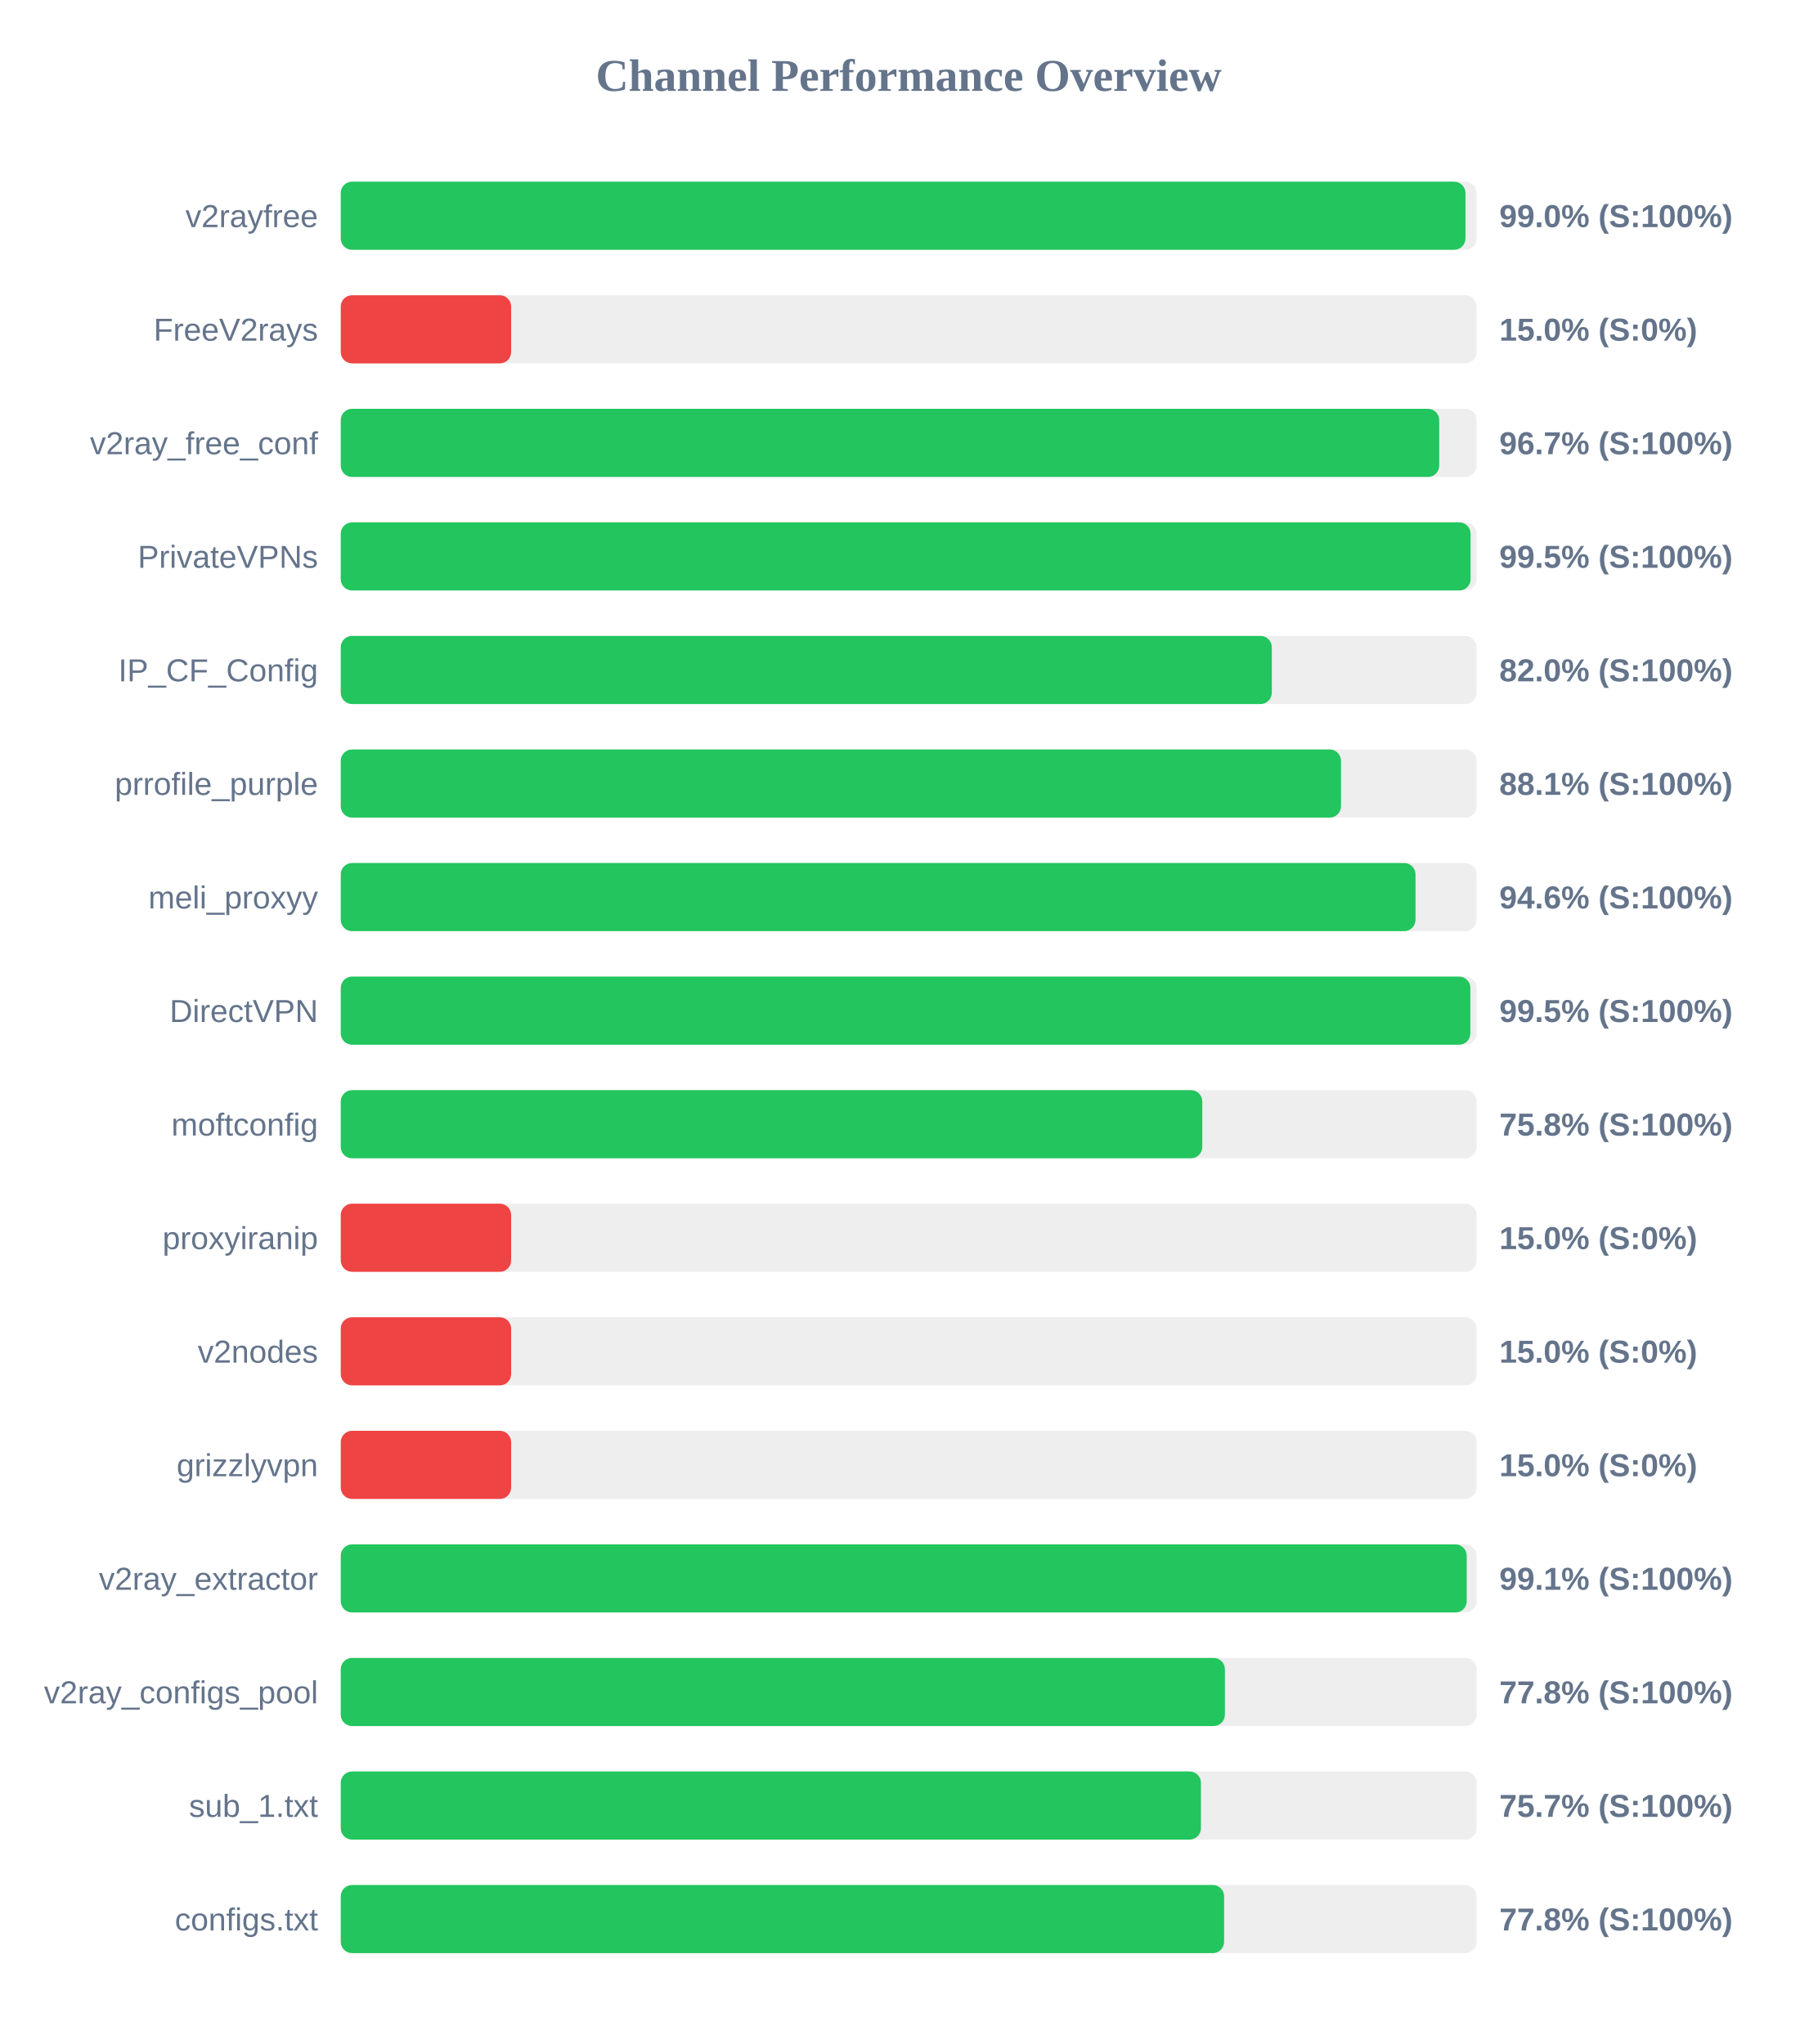
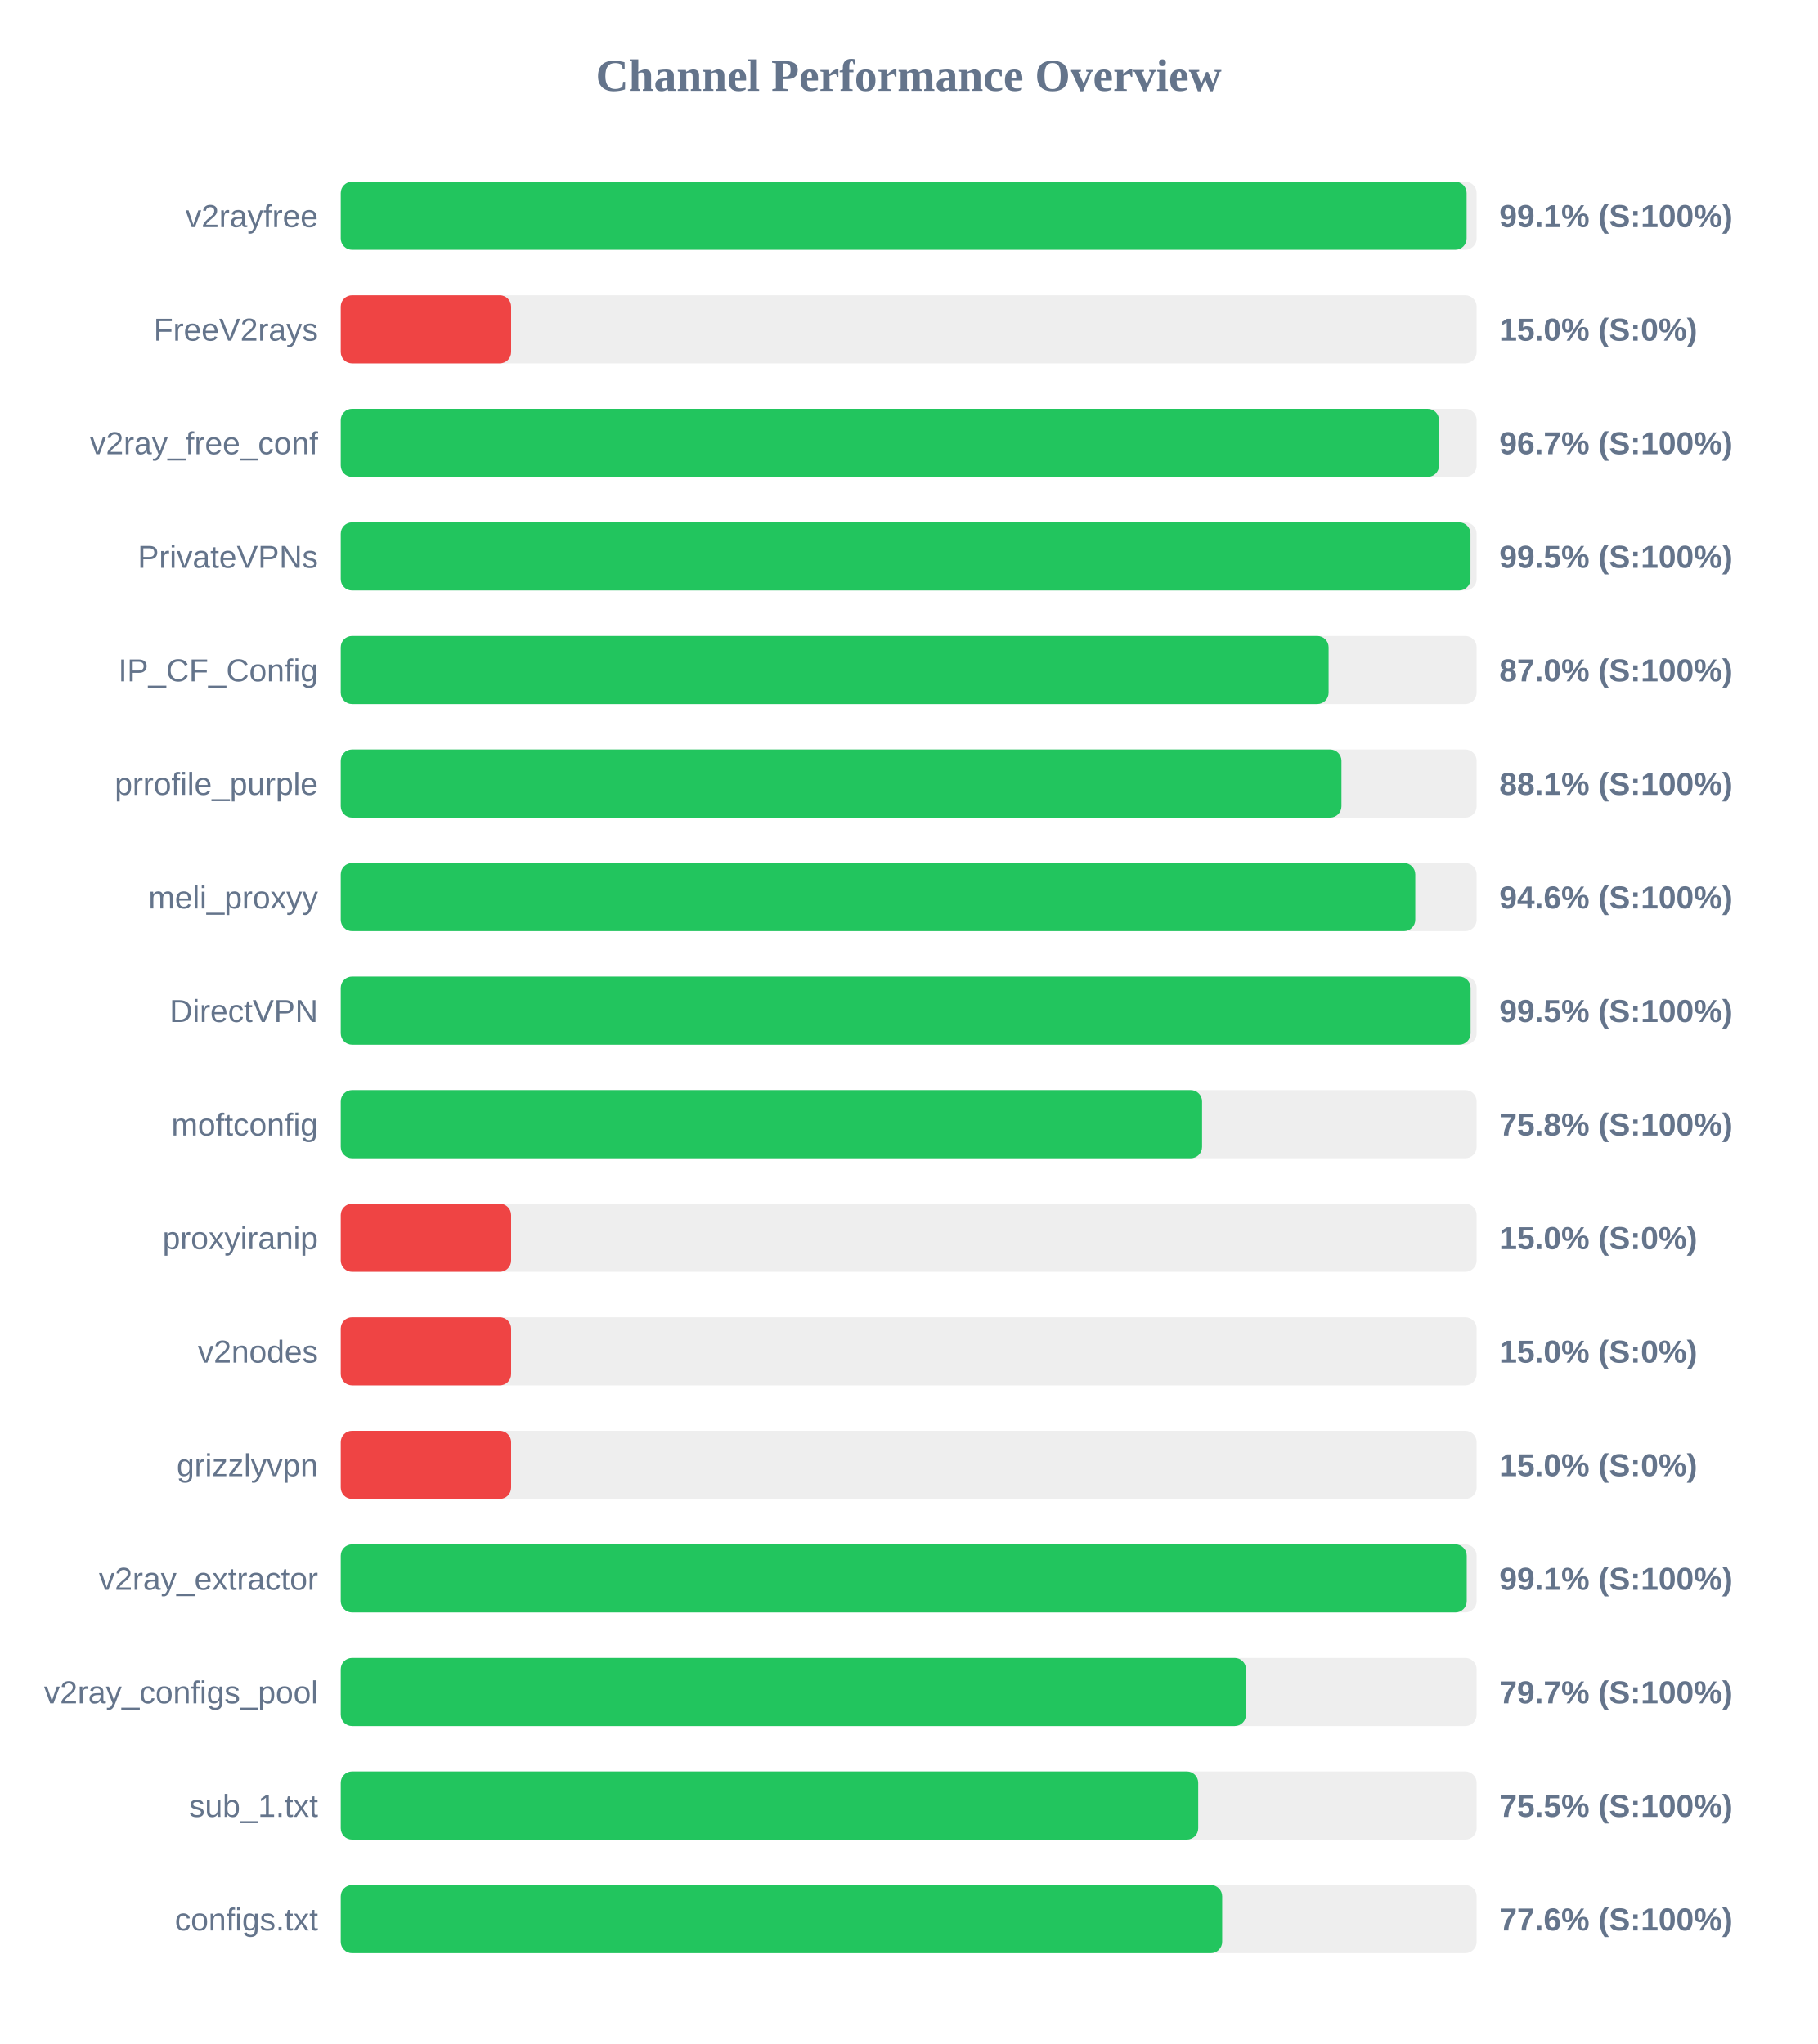
<svg xmlns="http://www.w3.org/2000/svg" width="800" height="900" version="1.1">
  <style>
        .row { font: 14px Arial; fill: #64748b; }
        .score { font: bold 14px Arial; fill: #64748b; }
    </style>
  <text x="400" y="40" text-anchor="middle" font-size="20px" font-weight="bold" fill="#64748b">Channel Performance Overview</text>
  <rect x="150" y="80" width="500" height="30" fill="#eee" rx="5" />
-   <rect x="150" y="80" width="495.1" height="30" fill="#22c55e" rx="5" />
+   <rect x="150" y="80" width="495.6" height="30" fill="#22c55e" rx="5" />
  <text x="140" y="100" text-anchor="end" class="row">v2rayfree</text>
-   <text x="660" y="100" text-anchor="start" class="score">99.0% (S:100%)</text>
+   <text x="660" y="100" text-anchor="start" class="score">99.1% (S:100%)</text>
  <rect x="150" y="130" width="500" height="30" fill="#eee" rx="5" />
  <rect x="150" y="130" width="75.0" height="30" fill="#ef4444" rx="5" />
  <text x="140" y="150" text-anchor="end" class="row">FreeV2rays</text>
  <text x="660" y="150" text-anchor="start" class="score">15.0% (S:0%)</text>
  <rect x="150" y="180" width="500" height="30" fill="#eee" rx="5" />
-   <rect x="150" y="180" width="483.55" height="30" fill="#22c55e" rx="5" />
+   <rect x="150" y="180" width="483.45" height="30" fill="#22c55e" rx="5" />
  <text x="140" y="200" text-anchor="end" class="row">v2ray_free_conf</text>
  <text x="660" y="200" text-anchor="start" class="score">96.7% (S:100%)</text>
  <rect x="150" y="230" width="500" height="30" fill="#eee" rx="5" />
-   <rect x="150" y="230" width="497.35" height="30" fill="#22c55e" rx="5" />
+   <rect x="150" y="230" width="497.3" height="30" fill="#22c55e" rx="5" />
  <text x="140" y="250" text-anchor="end" class="row">PrivateVPNs</text>
  <text x="660" y="250" text-anchor="start" class="score">99.5% (S:100%)</text>
  <rect x="150" y="280" width="500" height="30" fill="#eee" rx="5" />
-   <rect x="150" y="280" width="409.85" height="30" fill="#22c55e" rx="5" />
+   <rect x="150" y="280" width="434.85" height="30" fill="#22c55e" rx="5" />
  <text x="140" y="300" text-anchor="end" class="row">IP_CF_Config</text>
-   <text x="660" y="300" text-anchor="start" class="score">82.0% (S:100%)</text>
+   <text x="660" y="300" text-anchor="start" class="score">87.0% (S:100%)</text>
  <rect x="150" y="330" width="500" height="30" fill="#eee" rx="5" />
-   <rect x="150" y="330" width="440.3" height="30" fill="#22c55e" rx="5" />
+   <rect x="150" y="330" width="440.5" height="30" fill="#22c55e" rx="5" />
  <text x="140" y="350" text-anchor="end" class="row">prrofile_purple</text>
  <text x="660" y="350" text-anchor="start" class="score">88.1% (S:100%)</text>
  <rect x="150" y="380" width="500" height="30" fill="#eee" rx="5" />
-   <rect x="150" y="380" width="473.1" height="30" fill="#22c55e" rx="5" />
+   <rect x="150" y="380" width="473.0" height="30" fill="#22c55e" rx="5" />
  <text x="140" y="400" text-anchor="end" class="row">meli_proxyy</text>
  <text x="660" y="400" text-anchor="start" class="score">94.6% (S:100%)</text>
  <rect x="150" y="430" width="500" height="30" fill="#eee" rx="5" />
-   <rect x="150" y="430" width="497.25" height="30" fill="#22c55e" rx="5" />
+   <rect x="150" y="430" width="497.35" height="30" fill="#22c55e" rx="5" />
  <text x="140" y="450" text-anchor="end" class="row">DirectVPN</text>
  <text x="660" y="450" text-anchor="start" class="score">99.5% (S:100%)</text>
  <rect x="150" y="480" width="500" height="30" fill="#eee" rx="5" />
-   <rect x="150" y="480" width="379.25" height="30" fill="#22c55e" rx="5" />
+   <rect x="150" y="480" width="379.15" height="30" fill="#22c55e" rx="5" />
  <text x="140" y="500" text-anchor="end" class="row">moftconfig</text>
  <text x="660" y="500" text-anchor="start" class="score">75.8% (S:100%)</text>
  <rect x="150" y="530" width="500" height="30" fill="#eee" rx="5" />
  <rect x="150" y="530" width="75.0" height="30" fill="#ef4444" rx="5" />
  <text x="140" y="550" text-anchor="end" class="row">proxyiranip</text>
  <text x="660" y="550" text-anchor="start" class="score">15.0% (S:0%)</text>
  <rect x="150" y="580" width="500" height="30" fill="#eee" rx="5" />
  <rect x="150" y="580" width="75.0" height="30" fill="#ef4444" rx="5" />
  <text x="140" y="600" text-anchor="end" class="row">v2nodes</text>
  <text x="660" y="600" text-anchor="start" class="score">15.0% (S:0%)</text>
  <rect x="150" y="630" width="500" height="30" fill="#eee" rx="5" />
  <rect x="150" y="630" width="75.0" height="30" fill="#ef4444" rx="5" />
  <text x="140" y="650" text-anchor="end" class="row">grizzlyvpn</text>
  <text x="660" y="650" text-anchor="start" class="score">15.0% (S:0%)</text>
  <rect x="150" y="680" width="500" height="30" fill="#eee" rx="5" />
  <rect x="150" y="680" width="495.65" height="30" fill="#22c55e" rx="5" />
  <text x="140" y="700" text-anchor="end" class="row">v2ray_extractor</text>
  <text x="660" y="700" text-anchor="start" class="score">99.1% (S:100%)</text>
  <rect x="150" y="730" width="500" height="30" fill="#eee" rx="5" />
-   <rect x="150" y="730" width="389.2" height="30" fill="#22c55e" rx="5" />
+   <rect x="150" y="730" width="398.5" height="30" fill="#22c55e" rx="5" />
  <text x="140" y="750" text-anchor="end" class="row">v2ray_configs_pool</text>
-   <text x="660" y="750" text-anchor="start" class="score">77.8% (S:100%)</text>
+   <text x="660" y="750" text-anchor="start" class="score">79.7% (S:100%)</text>
  <rect x="150" y="780" width="500" height="30" fill="#eee" rx="5" />
-   <rect x="150" y="780" width="378.65" height="30" fill="#22c55e" rx="5" />
+   <rect x="150" y="780" width="377.45" height="30" fill="#22c55e" rx="5" />
  <text x="140" y="800" text-anchor="end" class="row">sub_1.txt</text>
-   <text x="660" y="800" text-anchor="start" class="score">75.7% (S:100%)</text>
+   <text x="660" y="800" text-anchor="start" class="score">75.5% (S:100%)</text>
  <rect x="150" y="830" width="500" height="30" fill="#eee" rx="5" />
-   <rect x="150" y="830" width="388.85" height="30" fill="#22c55e" rx="5" />
+   <rect x="150" y="830" width="388.0" height="30" fill="#22c55e" rx="5" />
  <text x="140" y="850" text-anchor="end" class="row">configs.txt</text>
-   <text x="660" y="850" text-anchor="start" class="score">77.8% (S:100%)</text>
+   <text x="660" y="850" text-anchor="start" class="score">77.6% (S:100%)</text>
</svg>
